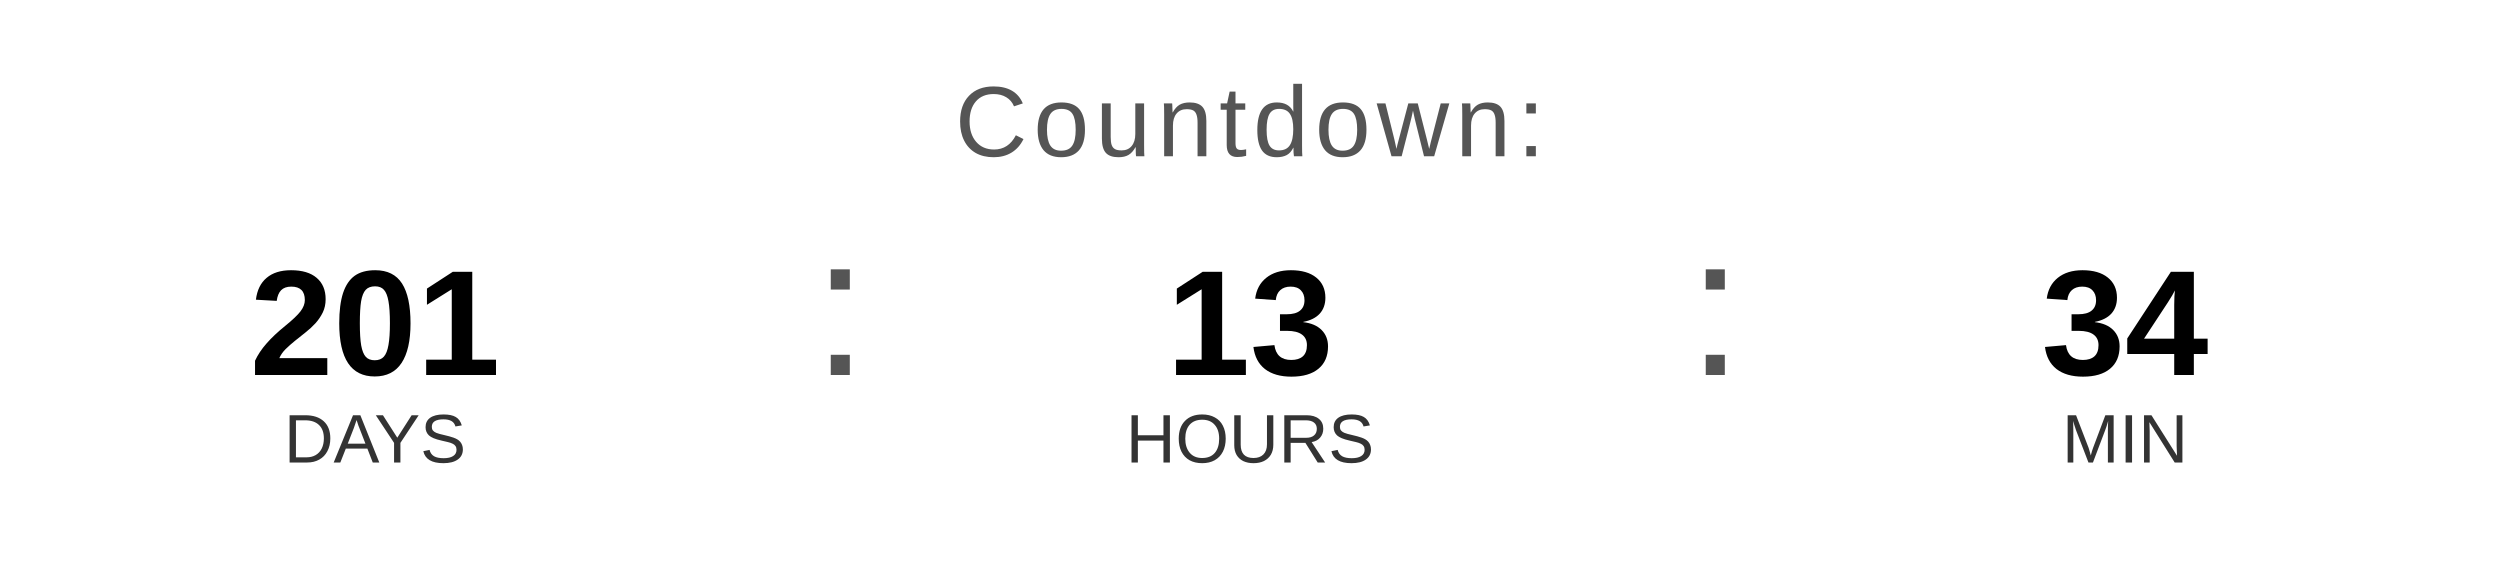
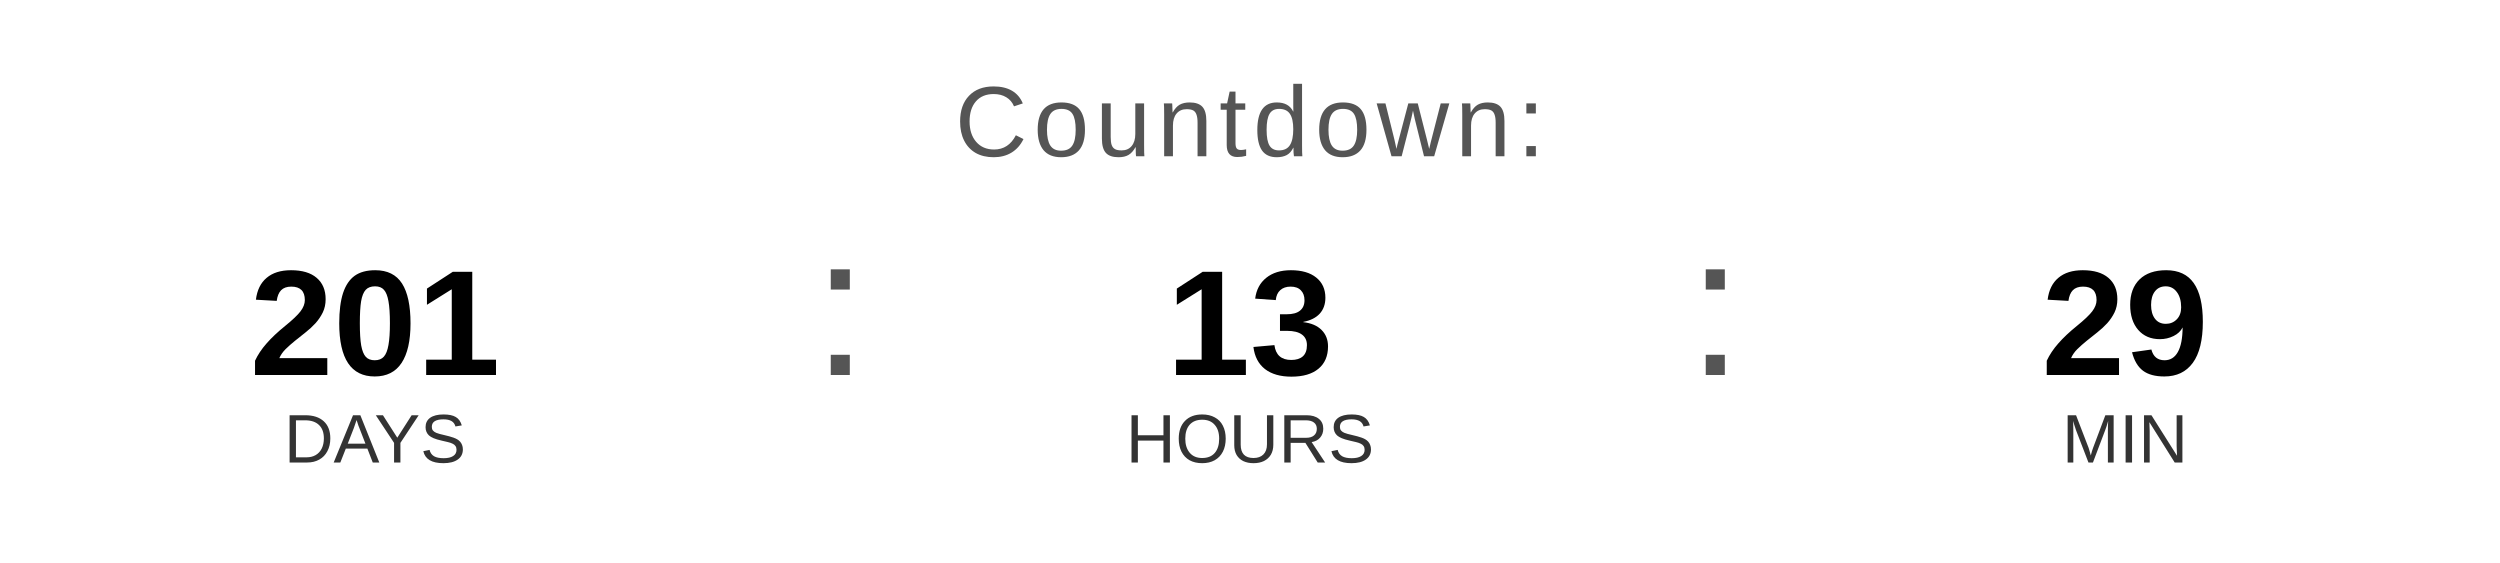
<svg xmlns="http://www.w3.org/2000/svg" width="400" height="90" viewBox="0 0 400 90">
  <text x="200" y="25" font-family="Arial, Helvetica, sans-serif" font-size="16" fill="#555555" text-anchor="middle" letter-spacing="1">
    Countdown:
  </text>
  <text x="60" y="60" font-family="Arial, Helvetica, sans-serif" font-size="24" font-weight="bold" fill="#000000" text-anchor="middle">201</text>
  <text x="60" y="74" font-family="Arial, Helvetica, sans-serif" font-size="11" fill="#333333" text-anchor="middle">DAYS</text>
  <text x="130" y="60" font-family="Arial, sans-serif" font-size="32" fill="#555555">:</text>
  <text x="200" y="60" font-family="Arial, Helvetica, sans-serif" font-size="24" font-weight="bold" fill="#000000" text-anchor="middle">13</text>
  <text x="200" y="74" font-family="Arial, Helvetica, sans-serif" font-size="11" fill="#333333" text-anchor="middle">HOURS</text>
  <text x="270" y="60" font-family="Arial, sans-serif" font-size="32" fill="#555555">:</text>
-   <text x="340" y="60" font-family="Arial, Helvetica, sans-serif" font-size="24" font-weight="bold" fill="#000000" text-anchor="middle">34</text>
+   <text x="340" y="60" font-family="Arial, Helvetica, sans-serif" font-size="24" font-weight="bold" fill="#000000" text-anchor="middle">29</text>
  <text x="340" y="74" font-family="Arial, Helvetica, sans-serif" font-size="11" fill="#333333" text-anchor="middle">MIN</text>
</svg>
